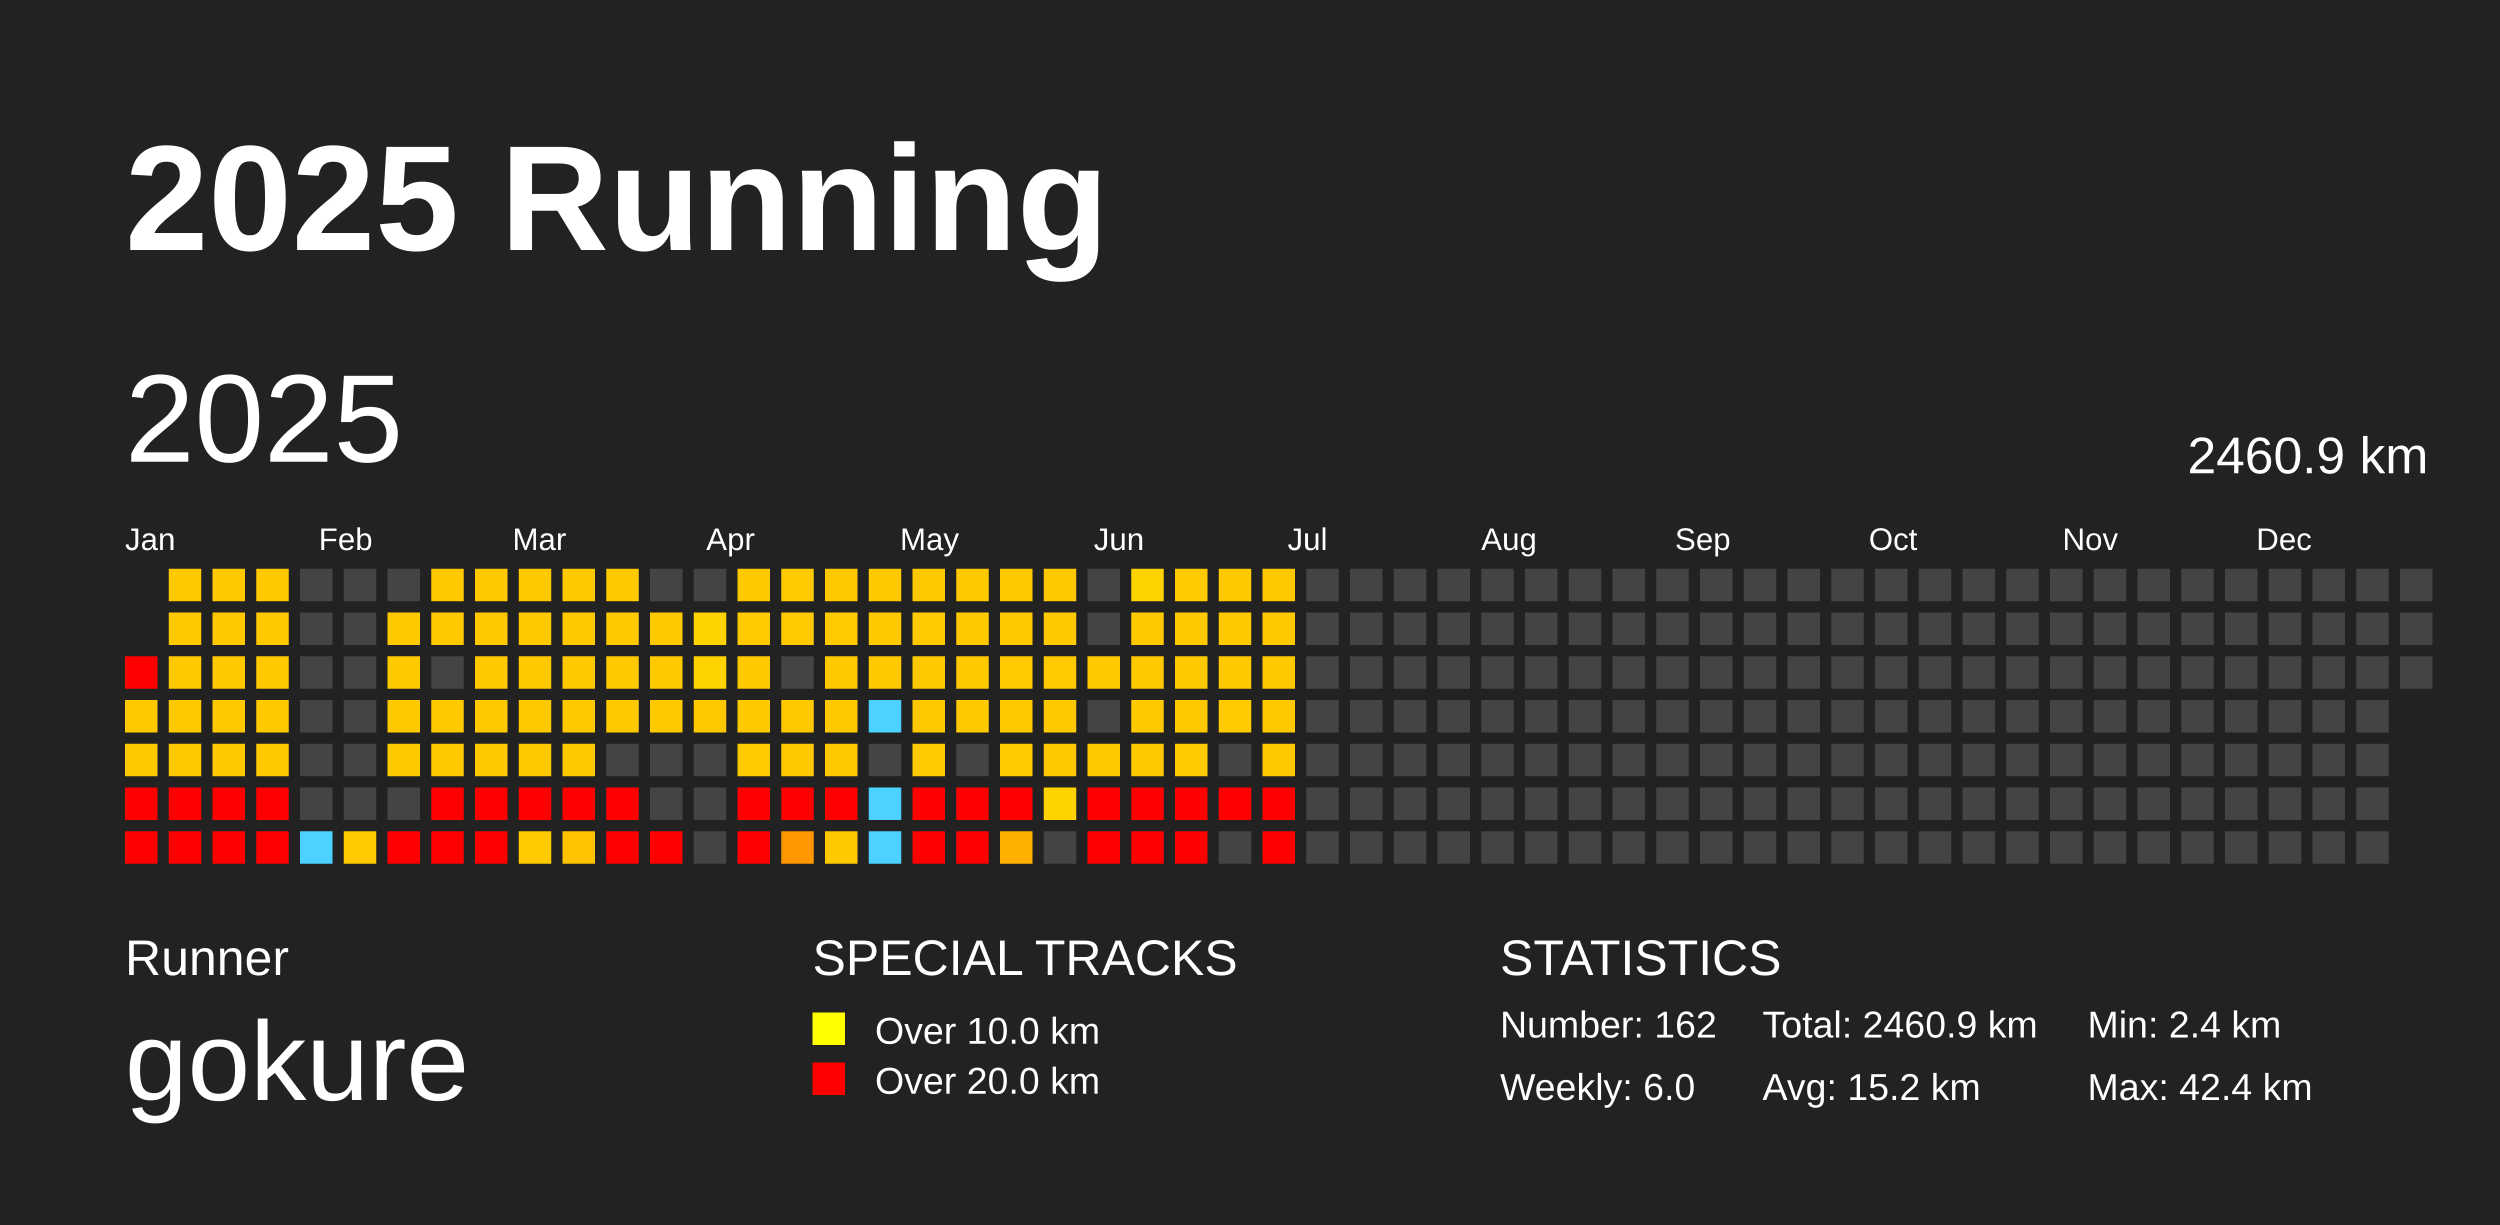
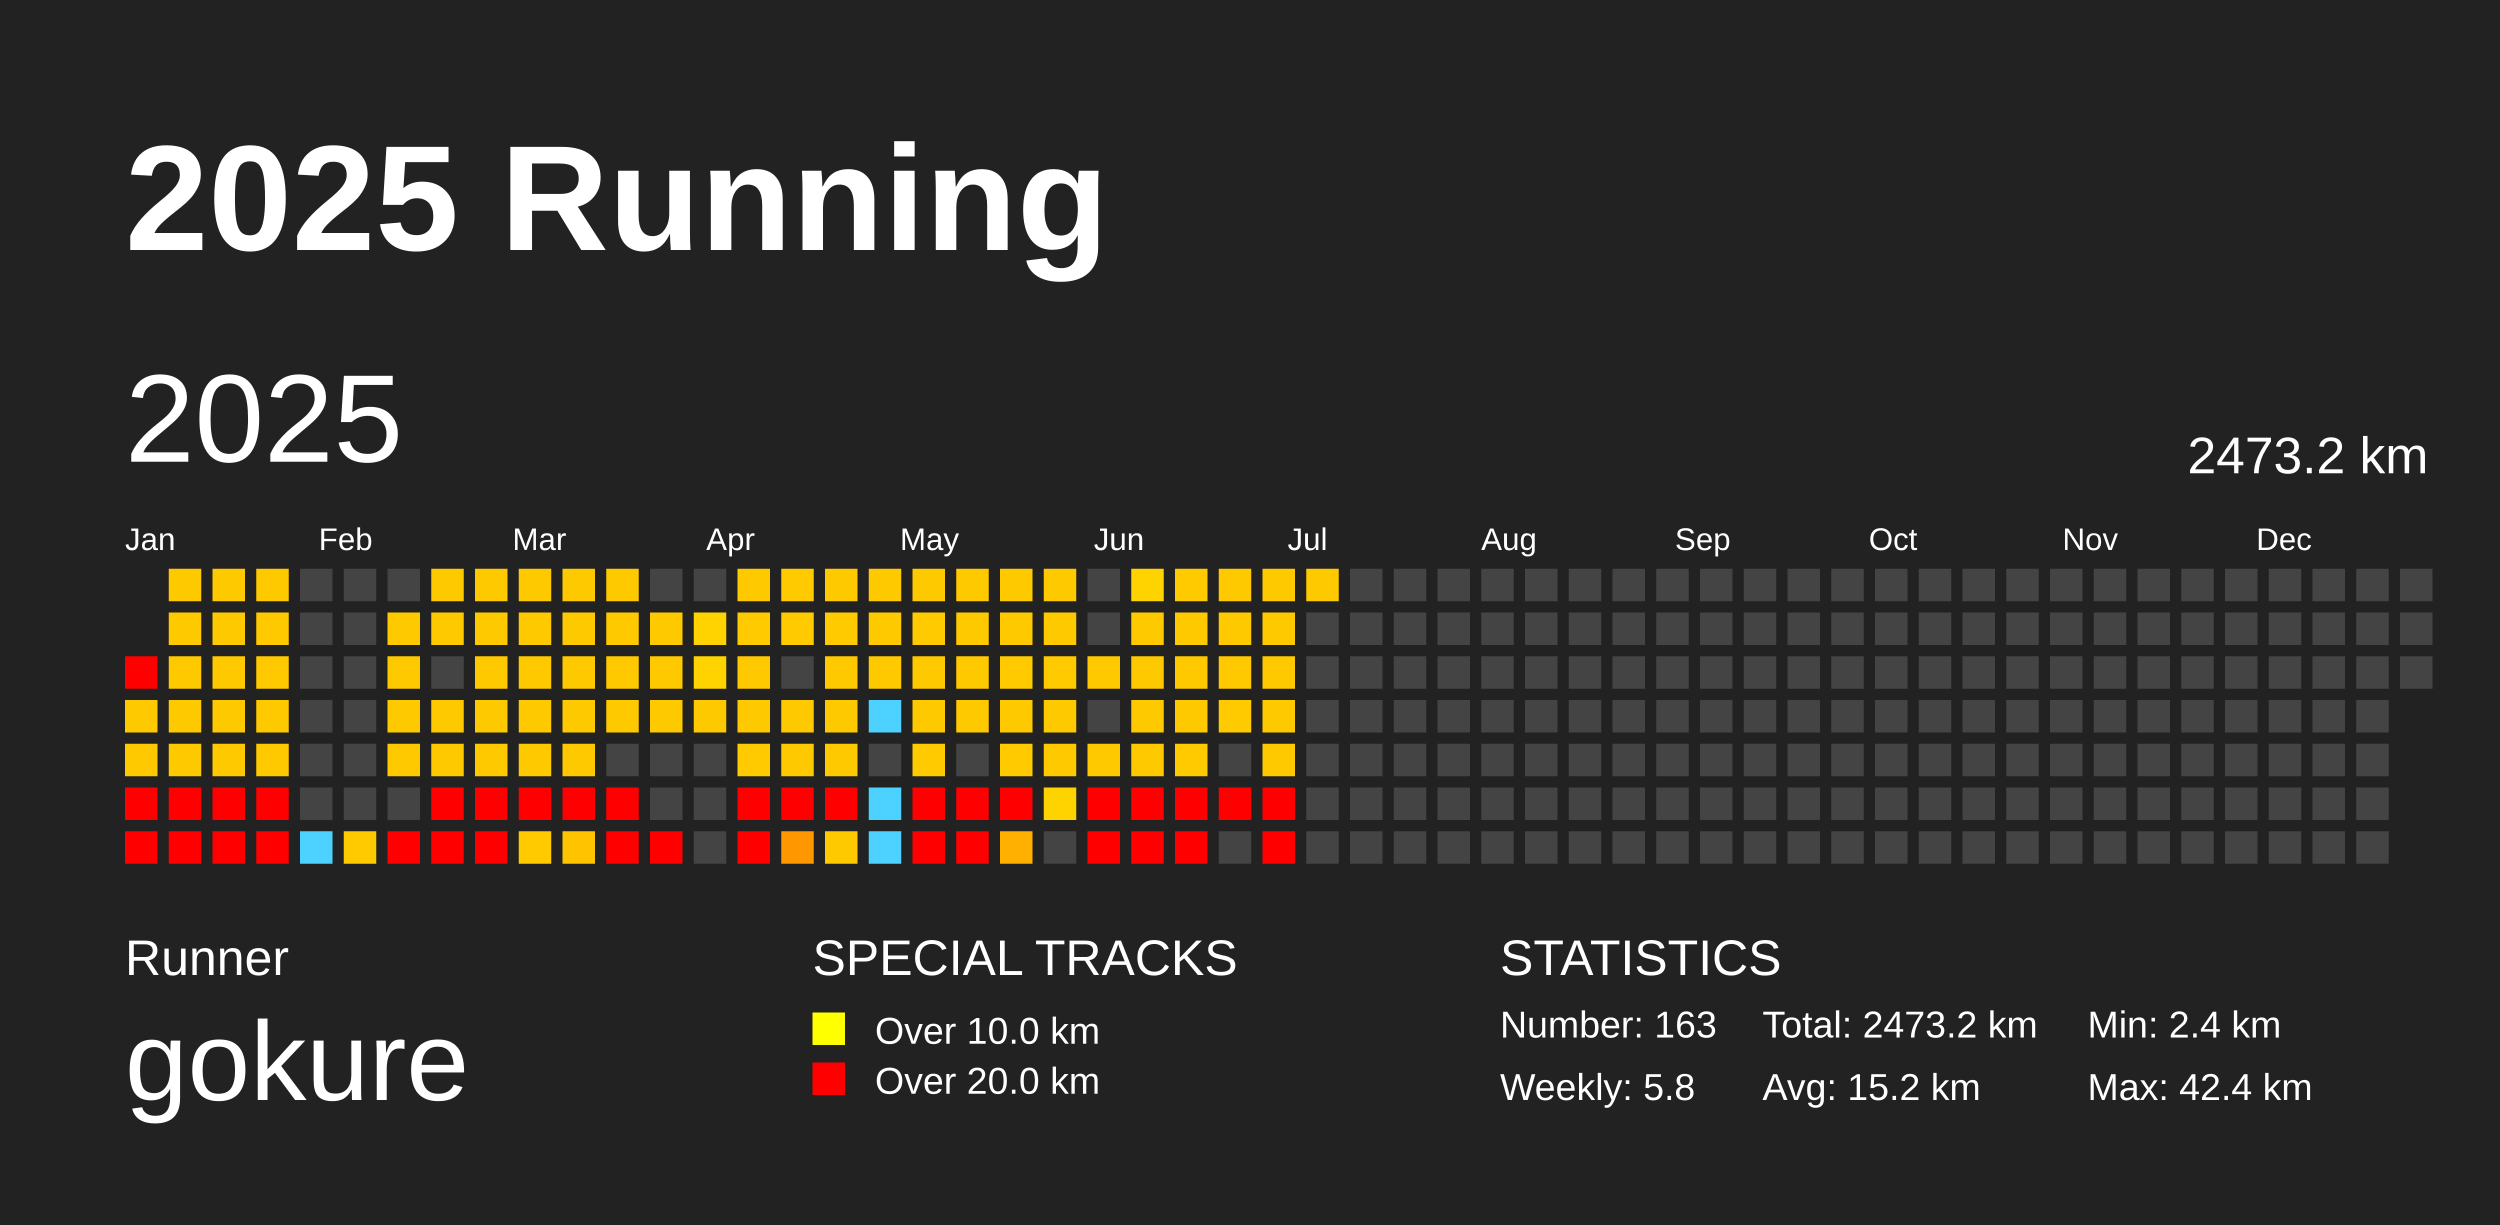
<svg xmlns="http://www.w3.org/2000/svg" baseProfile="full" height="98mm" version="1.1" viewBox="0,0,200,98" width="200mm">
  <defs />
  <rect fill="#222222" height="98" width="200" x="0" y="0" />
  <text fill="#FFFFFF" style="font-size:12px; font-family:Arial; font-weight:bold;" x="10" y="20">2025 Running</text>
  <text fill="#FFFFFF" style="font-size:4px; font-family:Arial" x="10" y="78">Runner</text>
  <text fill="#FFFFFF" style="font-size:9px; font-family:Arial" x="10" y="88">gokure</text>
  <text fill="#FFFFFF" style="font-size:4px; font-family:Arial" x="65" y="78">SPECIAL TRACKS</text>
  <rect fill="yellow" height="2.6" width="2.6" x="65" y="81" />
  <text fill="#FFFFFF" style="font-size:3px; font-family:Arial" x="70" y="83.5">Over 10.0 km</text>
  <rect fill="red" height="2.6" width="2.6" x="65" y="85" />
  <text fill="#FFFFFF" style="font-size:3px; font-family:Arial" x="70" y="87.5">Over 20.0 km</text>
  <text fill="#FFFFFF" style="font-size:4px; font-family:Arial" x="120" y="78">STATISTICS</text>
-   <text fill="#FFFFFF" style="font-size:3px; font-family:Arial" x="120" y="83">Number: 162</text>
-   <text fill="#FFFFFF" style="font-size:3px; font-family:Arial" x="120" y="88">Weekly: 6.0</text>
-   <text fill="#FFFFFF" style="font-size:3px; font-family:Arial" x="141" y="83">Total: 2460.9 km</text>
+   <text fill="#FFFFFF" style="font-size:3px; font-family:Arial" x="120" y="83">Number: 163</text>
+   <text fill="#FFFFFF" style="font-size:3px; font-family:Arial" x="120" y="88">Weekly: 5.8</text>
+   <text fill="#FFFFFF" style="font-size:3px; font-family:Arial" x="141" y="83">Total: 2473.2 km</text>
  <text fill="#FFFFFF" style="font-size:3px; font-family:Arial" x="141" y="88">Avg: 15.2 km</text>
  <text fill="#FFFFFF" style="font-size:3px; font-family:Arial" x="167" y="83">Min: 2.4 km</text>
  <text fill="#FFFFFF" style="font-size:3px; font-family:Arial" x="167" y="88">Max: 42.4 km</text>
  <text dominant-baseline="hanging" fill="#FFFFFF" style="font-size:10.0px; font-family:Arial;" x="10" y="30">2025</text>
-   <text dominant-baseline="hanging" fill="#FFFFFF" style="font-size:4.125px; font-family:Arial;" x="175" y="35">2460.9 km</text>
+   <text dominant-baseline="hanging" fill="#FFFFFF" style="font-size:4.125px; font-family:Arial;" x="175" y="35">2473.2 km</text>
  <text fill="#FFFFFF" style="font-size:2.5px; font-family:Arial" x="10.0" y="44">Jan</text>
  <text fill="#FFFFFF" style="font-size:2.5px; font-family:Arial" x="25.5" y="44">Feb</text>
  <text fill="#FFFFFF" style="font-size:2.5px; font-family:Arial" x="41.0" y="44">Mar</text>
  <text fill="#FFFFFF" style="font-size:2.5px; font-family:Arial" x="56.5" y="44">Apr</text>
  <text fill="#FFFFFF" style="font-size:2.5px; font-family:Arial" x="72.0" y="44">May</text>
  <text fill="#FFFFFF" style="font-size:2.5px; font-family:Arial" x="87.5" y="44">Jun</text>
  <text fill="#FFFFFF" style="font-size:2.5px; font-family:Arial" x="103.0" y="44">Jul</text>
  <text fill="#FFFFFF" style="font-size:2.5px; font-family:Arial" x="118.5" y="44">Aug</text>
  <text fill="#FFFFFF" style="font-size:2.5px; font-family:Arial" x="134.0" y="44">Sep</text>
  <text fill="#FFFFFF" style="font-size:2.5px; font-family:Arial" x="149.5" y="44">Oct</text>
  <text fill="#FFFFFF" style="font-size:2.5px; font-family:Arial" x="165.0" y="44">Nov</text>
  <text fill="#FFFFFF" style="font-size:2.5px; font-family:Arial" x="180.5" y="44">Dec</text>
  <rect fill="red" height="2.6" width="2.6" x="10.0" y="52.5" />
  <rect fill="#ffc900" height="2.6" width="2.6" x="10.0" y="56.0" />
  <rect fill="#ffc900" height="2.6" width="2.6" x="10.0" y="59.5" />
  <rect fill="red" height="2.6" width="2.6" x="10.0" y="63.0" />
  <rect fill="red" height="2.6" width="2.6" x="10.0" y="66.5" />
  <rect fill="#ffc900" height="2.6" width="2.6" x="13.5" y="45.5" />
  <rect fill="#ffc900" height="2.6" width="2.6" x="13.5" y="49.0" />
  <rect fill="#ffc900" height="2.6" width="2.6" x="13.5" y="52.5" />
  <rect fill="#ffc900" height="2.6" width="2.6" x="13.5" y="56.0" />
  <rect fill="#ffc900" height="2.6" width="2.6" x="13.5" y="59.5" />
  <rect fill="red" height="2.6" width="2.6" x="13.5" y="63.0" />
  <rect fill="red" height="2.6" width="2.6" x="13.5" y="66.5" />
  <rect fill="#ffc900" height="2.6" width="2.6" x="17.0" y="45.5" />
  <rect fill="#ffc900" height="2.6" width="2.6" x="17.0" y="49.0" />
  <rect fill="#ffc900" height="2.6" width="2.6" x="17.0" y="52.5" />
  <rect fill="#ffc900" height="2.6" width="2.6" x="17.0" y="56.0" />
  <rect fill="#ffc900" height="2.6" width="2.6" x="17.0" y="59.5" />
  <rect fill="red" height="2.6" width="2.6" x="17.0" y="63.0" />
  <rect fill="red" height="2.6" width="2.6" x="17.0" y="66.5" />
  <rect fill="#ffc900" height="2.6" width="2.6" x="20.5" y="45.5" />
  <rect fill="#ffc900" height="2.6" width="2.6" x="20.5" y="49.0" />
  <rect fill="#ffc900" height="2.6" width="2.6" x="20.5" y="52.5" />
  <rect fill="#ffc900" height="2.6" width="2.6" x="20.5" y="56.0" />
  <rect fill="#ffc900" height="2.6" width="2.6" x="20.5" y="59.5" />
  <rect fill="red" height="2.6" width="2.6" x="20.5" y="63.0" />
  <rect fill="red" height="2.6" width="2.6" x="20.5" y="66.5" />
  <rect fill="#444444" height="2.6" width="2.6" x="24.0" y="45.5" />
  <rect fill="#444444" height="2.6" width="2.6" x="24.0" y="49.0" />
  <rect fill="#444444" height="2.6" width="2.6" x="24.0" y="52.5" />
  <rect fill="#444444" height="2.6" width="2.6" x="24.0" y="56.0" />
  <rect fill="#444444" height="2.6" width="2.6" x="24.0" y="59.5" />
  <rect fill="#444444" height="2.6" width="2.6" x="24.0" y="63.0" />
  <rect fill="#4dd2ff" height="2.6" width="2.6" x="24.0" y="66.5" />
  <rect fill="#444444" height="2.6" width="2.6" x="27.5" y="45.5" />
  <rect fill="#444444" height="2.6" width="2.6" x="27.5" y="49.0" />
  <rect fill="#444444" height="2.6" width="2.6" x="27.5" y="52.5" />
  <rect fill="#444444" height="2.6" width="2.6" x="27.5" y="56.0" />
  <rect fill="#444444" height="2.6" width="2.6" x="27.5" y="59.5" />
  <rect fill="#444444" height="2.6" width="2.6" x="27.5" y="63.0" />
  <rect fill="#ffca00" height="2.6" width="2.6" x="27.5" y="66.5" />
  <rect fill="#444444" height="2.6" width="2.6" x="31.0" y="45.5" />
  <rect fill="#ffc900" height="2.6" width="2.6" x="31.0" y="49.0" />
  <rect fill="#ffc900" height="2.6" width="2.6" x="31.0" y="52.5" />
  <rect fill="#ffc900" height="2.6" width="2.6" x="31.0" y="56.0" />
  <rect fill="#ffc900" height="2.6" width="2.6" x="31.0" y="59.5" />
  <rect fill="#444444" height="2.6" width="2.6" x="31.0" y="63.0" />
  <rect fill="red" height="2.6" width="2.6" x="31.0" y="66.5" />
  <rect fill="#ffc900" height="2.6" width="2.6" x="34.5" y="45.5" />
  <rect fill="#ffc900" height="2.6" width="2.6" x="34.5" y="49.0" />
  <rect fill="#444444" height="2.6" width="2.6" x="34.5" y="52.5" />
  <rect fill="#ffc900" height="2.6" width="2.6" x="34.5" y="56.0" />
  <rect fill="#ffc900" height="2.6" width="2.6" x="34.5" y="59.5" />
  <rect fill="red" height="2.6" width="2.6" x="34.5" y="63.0" />
  <rect fill="red" height="2.6" width="2.6" x="34.5" y="66.5" />
  <rect fill="#ffc900" height="2.6" width="2.6" x="38.0" y="45.5" />
  <rect fill="#ffc900" height="2.6" width="2.6" x="38.0" y="49.0" />
  <rect fill="#ffc900" height="2.6" width="2.6" x="38.0" y="52.5" />
  <rect fill="#ffc900" height="2.6" width="2.6" x="38.0" y="56.0" />
  <rect fill="#ffc900" height="2.6" width="2.6" x="38.0" y="59.5" />
  <rect fill="red" height="2.6" width="2.6" x="38.0" y="63.0" />
  <rect fill="red" height="2.6" width="2.6" x="38.0" y="66.5" />
  <rect fill="#ffc900" height="2.6" width="2.6" x="41.5" y="45.5" />
  <rect fill="#ffc900" height="2.6" width="2.6" x="41.5" y="49.0" />
  <rect fill="#ffc900" height="2.6" width="2.6" x="41.5" y="52.5" />
  <rect fill="#ffc900" height="2.6" width="2.6" x="41.5" y="56.0" />
  <rect fill="#ffc900" height="2.6" width="2.6" x="41.5" y="59.5" />
  <rect fill="red" height="2.6" width="2.6" x="41.5" y="63.0" />
  <rect fill="#ffcb00" height="2.6" width="2.6" x="41.5" y="66.5" />
  <rect fill="#ffc900" height="2.6" width="2.6" x="45.0" y="45.5" />
  <rect fill="#ffc900" height="2.6" width="2.6" x="45.0" y="49.0" />
  <rect fill="#ffc900" height="2.6" width="2.6" x="45.0" y="52.5" />
  <rect fill="#ffc900" height="2.6" width="2.6" x="45.0" y="56.0" />
  <rect fill="#ffc900" height="2.6" width="2.6" x="45.0" y="59.5" />
  <rect fill="red" height="2.6" width="2.6" x="45.0" y="63.0" />
  <rect fill="#ffc300" height="2.6" width="2.6" x="45.0" y="66.5" />
  <rect fill="#ffc900" height="2.6" width="2.6" x="48.5" y="45.5" />
  <rect fill="#ffc900" height="2.6" width="2.6" x="48.5" y="49.0" />
  <rect fill="#ffc900" height="2.6" width="2.6" x="48.5" y="52.5" />
  <rect fill="#ffc900" height="2.6" width="2.6" x="48.5" y="56.0" />
  <rect fill="#444444" height="2.6" width="2.6" x="48.5" y="59.5" />
  <rect fill="red" height="2.6" width="2.6" x="48.5" y="63.0" />
  <rect fill="red" height="2.6" width="2.6" x="48.5" y="66.5" />
  <rect fill="#444444" height="2.6" width="2.6" x="52.0" y="45.5" />
  <rect fill="#ffc900" height="2.6" width="2.6" x="52.0" y="49.0" />
  <rect fill="#ffc900" height="2.6" width="2.6" x="52.0" y="52.5" />
  <rect fill="#ffc900" height="2.6" width="2.6" x="52.0" y="56.0" />
  <rect fill="#444444" height="2.6" width="2.6" x="52.0" y="59.5" />
  <rect fill="#444444" height="2.6" width="2.6" x="52.0" y="63.0" />
  <rect fill="red" height="2.6" width="2.6" x="52.0" y="66.5" />
  <rect fill="#444444" height="2.6" width="2.6" x="55.5" y="45.5" />
  <rect fill="#ffd300" height="2.6" width="2.6" x="55.5" y="49.0" />
  <rect fill="#ffd300" height="2.6" width="2.6" x="55.5" y="52.5" />
  <rect fill="#ffc900" height="2.6" width="2.6" x="55.5" y="56.0" />
  <rect fill="#444444" height="2.6" width="2.6" x="55.5" y="59.5" />
  <rect fill="#444444" height="2.6" width="2.6" x="55.5" y="63.0" />
  <rect fill="#444444" height="2.6" width="2.6" x="55.5" y="66.5" />
  <rect fill="#ffc900" height="2.6" width="2.6" x="59.0" y="45.5" />
  <rect fill="#ffca00" height="2.6" width="2.6" x="59.0" y="49.0" />
  <rect fill="#ffc900" height="2.6" width="2.6" x="59.0" y="52.5" />
  <rect fill="#ffc900" height="2.6" width="2.6" x="59.0" y="56.0" />
  <rect fill="#ffca00" height="2.6" width="2.6" x="59.0" y="59.5" />
  <rect fill="red" height="2.6" width="2.6" x="59.0" y="63.0" />
  <rect fill="red" height="2.6" width="2.6" x="59.0" y="66.5" />
  <rect fill="#ffca00" height="2.6" width="2.6" x="62.5" y="45.5" />
  <rect fill="#ffca00" height="2.6" width="2.6" x="62.5" y="49.0" />
  <rect fill="#444444" height="2.6" width="2.6" x="62.5" y="52.5" />
  <rect fill="#ffc900" height="2.6" width="2.6" x="62.5" y="56.0" />
  <rect fill="#ffc900" height="2.6" width="2.6" x="62.5" y="59.5" />
  <rect fill="red" height="2.6" width="2.6" x="62.5" y="63.0" />
  <rect fill="#ff9800" height="2.6" width="2.6" x="62.5" y="66.5" />
  <rect fill="#ffc900" height="2.6" width="2.6" x="66.0" y="45.5" />
  <rect fill="#ffca00" height="2.6" width="2.6" x="66.0" y="49.0" />
  <rect fill="#ffc900" height="2.6" width="2.6" x="66.0" y="52.5" />
  <rect fill="#ffc900" height="2.6" width="2.6" x="66.0" y="56.0" />
  <rect fill="#ffc900" height="2.6" width="2.6" x="66.0" y="59.5" />
  <rect fill="red" height="2.6" width="2.6" x="66.0" y="63.0" />
  <rect fill="#ffc900" height="2.6" width="2.6" x="66.0" y="66.5" />
  <rect fill="#ffc900" height="2.6" width="2.6" x="69.5" y="45.5" />
  <rect fill="#ffc900" height="2.6" width="2.6" x="69.5" y="49.0" />
  <rect fill="#ffc900" height="2.6" width="2.6" x="69.5" y="52.5" />
  <rect fill="#4dd2ff" height="2.6" width="2.6" x="69.5" y="56.0" />
  <rect fill="#444444" height="2.6" width="2.6" x="69.5" y="59.5" />
  <rect fill="#4dd2ff" height="2.6" width="2.6" x="69.5" y="63.0" />
  <rect fill="#4dd2ff" height="2.6" width="2.6" x="69.5" y="66.5" />
  <rect fill="#ffc900" height="2.6" width="2.6" x="73.0" y="45.5" />
  <rect fill="#ffca00" height="2.6" width="2.6" x="73.0" y="49.0" />
  <rect fill="#ffc900" height="2.6" width="2.6" x="73.0" y="52.5" />
  <rect fill="#ffc900" height="2.6" width="2.6" x="73.0" y="56.0" />
  <rect fill="#ffca00" height="2.6" width="2.6" x="73.0" y="59.5" />
  <rect fill="red" height="2.6" width="2.6" x="73.0" y="63.0" />
  <rect fill="red" height="2.6" width="2.6" x="73.0" y="66.5" />
  <rect fill="#ffc900" height="2.6" width="2.6" x="76.5" y="45.5" />
  <rect fill="#ffc900" height="2.6" width="2.6" x="76.5" y="49.0" />
  <rect fill="#ffc900" height="2.6" width="2.6" x="76.5" y="52.5" />
  <rect fill="#ffc900" height="2.6" width="2.6" x="76.5" y="56.0" />
  <rect fill="#444444" height="2.6" width="2.6" x="76.5" y="59.5" />
  <rect fill="red" height="2.6" width="2.6" x="76.5" y="63.0" />
  <rect fill="red" height="2.6" width="2.6" x="76.5" y="66.5" />
  <rect fill="#ffc900" height="2.6" width="2.6" x="80.0" y="45.5" />
  <rect fill="#ffc900" height="2.6" width="2.6" x="80.0" y="49.0" />
  <rect fill="#ffca00" height="2.6" width="2.6" x="80.0" y="52.5" />
  <rect fill="#ffc900" height="2.6" width="2.6" x="80.0" y="56.0" />
  <rect fill="#ffca00" height="2.6" width="2.6" x="80.0" y="59.5" />
  <rect fill="red" height="2.6" width="2.6" x="80.0" y="63.0" />
  <rect fill="#ffb000" height="2.6" width="2.6" x="80.0" y="66.5" />
  <rect fill="#ffc900" height="2.6" width="2.6" x="83.5" y="45.5" />
  <rect fill="#ffc900" height="2.6" width="2.6" x="83.5" y="49.0" />
  <rect fill="#ffca00" height="2.6" width="2.6" x="83.5" y="52.5" />
  <rect fill="#ffc900" height="2.6" width="2.6" x="83.5" y="56.0" />
  <rect fill="#ffc900" height="2.6" width="2.6" x="83.5" y="59.5" />
  <rect fill="#ffd300" height="2.6" width="2.6" x="83.5" y="63.0" />
  <rect fill="#444444" height="2.6" width="2.6" x="83.5" y="66.5" />
  <rect fill="#444444" height="2.6" width="2.6" x="87.0" y="45.5" />
  <rect fill="#444444" height="2.6" width="2.6" x="87.0" y="49.0" />
  <rect fill="#ffc900" height="2.6" width="2.6" x="87.0" y="52.5" />
  <rect fill="#444444" height="2.6" width="2.6" x="87.0" y="56.0" />
  <rect fill="#ffc900" height="2.6" width="2.6" x="87.0" y="59.5" />
  <rect fill="red" height="2.6" width="2.6" x="87.0" y="63.0" />
  <rect fill="red" height="2.6" width="2.6" x="87.0" y="66.5" />
  <rect fill="#ffd300" height="2.6" width="2.6" x="90.5" y="45.5" />
  <rect fill="#ffc900" height="2.6" width="2.6" x="90.5" y="49.0" />
  <rect fill="#ffc900" height="2.6" width="2.6" x="90.5" y="52.5" />
  <rect fill="#ffc900" height="2.6" width="2.6" x="90.5" y="56.0" />
  <rect fill="#ffc900" height="2.6" width="2.6" x="90.5" y="59.5" />
  <rect fill="red" height="2.6" width="2.6" x="90.5" y="63.0" />
  <rect fill="red" height="2.6" width="2.6" x="90.5" y="66.5" />
  <rect fill="#ffca00" height="2.6" width="2.6" x="94.0" y="45.5" />
  <rect fill="#ffc900" height="2.6" width="2.6" x="94.0" y="49.0" />
  <rect fill="#ffc900" height="2.6" width="2.6" x="94.0" y="52.5" />
  <rect fill="#ffc900" height="2.6" width="2.6" x="94.0" y="56.0" />
  <rect fill="#ffcb00" height="2.6" width="2.6" x="94.0" y="59.5" />
  <rect fill="red" height="2.6" width="2.6" x="94.0" y="63.0" />
  <rect fill="red" height="2.6" width="2.6" x="94.0" y="66.5" />
  <rect fill="#ffc900" height="2.6" width="2.6" x="97.5" y="45.5" />
  <rect fill="#ffc900" height="2.6" width="2.6" x="97.5" y="49.0" />
  <rect fill="#ffc900" height="2.6" width="2.6" x="97.5" y="52.5" />
  <rect fill="#ffca00" height="2.6" width="2.6" x="97.5" y="56.0" />
  <rect fill="#444444" height="2.6" width="2.6" x="97.5" y="59.5" />
  <rect fill="red" height="2.6" width="2.6" x="97.5" y="63.0" />
  <rect fill="#444444" height="2.6" width="2.6" x="97.5" y="66.5" />
  <rect fill="#ffc900" height="2.6" width="2.6" x="101.0" y="45.5" />
  <rect fill="#ffc900" height="2.6" width="2.6" x="101.0" y="49.0" />
  <rect fill="#ffc900" height="2.6" width="2.6" x="101.0" y="52.5" />
  <rect fill="#ffc900" height="2.6" width="2.6" x="101.0" y="56.0" />
  <rect fill="#ffc900" height="2.6" width="2.6" x="101.0" y="59.5" />
  <rect fill="red" height="2.6" width="2.6" x="101.0" y="63.0" />
  <rect fill="red" height="2.6" width="2.6" x="101.0" y="66.5" />
-   <rect fill="#444444" height="2.6" width="2.6" x="104.5" y="45.5" />
+   <rect fill="#ffc900" height="2.6" width="2.6" x="104.5" y="45.5" />
  <rect fill="#444444" height="2.6" width="2.6" x="104.5" y="49.0" />
  <rect fill="#444444" height="2.6" width="2.6" x="104.5" y="52.5" />
  <rect fill="#444444" height="2.6" width="2.6" x="104.5" y="56.0" />
  <rect fill="#444444" height="2.6" width="2.6" x="104.5" y="59.5" />
  <rect fill="#444444" height="2.6" width="2.6" x="104.5" y="63.0" />
  <rect fill="#444444" height="2.6" width="2.6" x="104.5" y="66.5" />
  <rect fill="#444444" height="2.6" width="2.6" x="108.0" y="45.5" />
  <rect fill="#444444" height="2.6" width="2.6" x="108.0" y="49.0" />
  <rect fill="#444444" height="2.6" width="2.6" x="108.0" y="52.5" />
  <rect fill="#444444" height="2.6" width="2.6" x="108.0" y="56.0" />
  <rect fill="#444444" height="2.6" width="2.6" x="108.0" y="59.5" />
  <rect fill="#444444" height="2.6" width="2.6" x="108.0" y="63.0" />
  <rect fill="#444444" height="2.6" width="2.6" x="108.0" y="66.5" />
  <rect fill="#444444" height="2.6" width="2.6" x="111.5" y="45.5" />
  <rect fill="#444444" height="2.6" width="2.6" x="111.5" y="49.0" />
  <rect fill="#444444" height="2.6" width="2.6" x="111.5" y="52.5" />
  <rect fill="#444444" height="2.6" width="2.6" x="111.5" y="56.0" />
  <rect fill="#444444" height="2.6" width="2.6" x="111.5" y="59.5" />
  <rect fill="#444444" height="2.6" width="2.6" x="111.5" y="63.0" />
  <rect fill="#444444" height="2.6" width="2.6" x="111.5" y="66.5" />
  <rect fill="#444444" height="2.6" width="2.6" x="115.0" y="45.5" />
  <rect fill="#444444" height="2.6" width="2.6" x="115.0" y="49.0" />
  <rect fill="#444444" height="2.6" width="2.6" x="115.0" y="52.5" />
  <rect fill="#444444" height="2.6" width="2.6" x="115.0" y="56.0" />
  <rect fill="#444444" height="2.6" width="2.6" x="115.0" y="59.5" />
  <rect fill="#444444" height="2.6" width="2.6" x="115.0" y="63.0" />
  <rect fill="#444444" height="2.6" width="2.6" x="115.0" y="66.5" />
  <rect fill="#444444" height="2.6" width="2.6" x="118.5" y="45.5" />
  <rect fill="#444444" height="2.6" width="2.6" x="118.5" y="49.0" />
  <rect fill="#444444" height="2.6" width="2.6" x="118.5" y="52.5" />
  <rect fill="#444444" height="2.6" width="2.6" x="118.5" y="56.0" />
  <rect fill="#444444" height="2.6" width="2.6" x="118.5" y="59.5" />
  <rect fill="#444444" height="2.6" width="2.6" x="118.5" y="63.0" />
  <rect fill="#444444" height="2.6" width="2.6" x="118.5" y="66.5" />
  <rect fill="#444444" height="2.6" width="2.6" x="122.0" y="45.5" />
  <rect fill="#444444" height="2.6" width="2.6" x="122.0" y="49.0" />
  <rect fill="#444444" height="2.6" width="2.6" x="122.0" y="52.5" />
  <rect fill="#444444" height="2.6" width="2.6" x="122.0" y="56.0" />
  <rect fill="#444444" height="2.6" width="2.6" x="122.0" y="59.5" />
  <rect fill="#444444" height="2.6" width="2.6" x="122.0" y="63.0" />
  <rect fill="#444444" height="2.6" width="2.6" x="122.0" y="66.5" />
  <rect fill="#444444" height="2.6" width="2.6" x="125.5" y="45.5" />
  <rect fill="#444444" height="2.6" width="2.6" x="125.5" y="49.0" />
  <rect fill="#444444" height="2.6" width="2.6" x="125.5" y="52.5" />
  <rect fill="#444444" height="2.6" width="2.6" x="125.5" y="56.0" />
  <rect fill="#444444" height="2.6" width="2.6" x="125.5" y="59.5" />
  <rect fill="#444444" height="2.6" width="2.6" x="125.5" y="63.0" />
  <rect fill="#444444" height="2.6" width="2.6" x="125.5" y="66.5" />
  <rect fill="#444444" height="2.6" width="2.6" x="129.0" y="45.5" />
  <rect fill="#444444" height="2.6" width="2.6" x="129.0" y="49.0" />
  <rect fill="#444444" height="2.6" width="2.6" x="129.0" y="52.5" />
  <rect fill="#444444" height="2.6" width="2.6" x="129.0" y="56.0" />
  <rect fill="#444444" height="2.6" width="2.6" x="129.0" y="59.5" />
  <rect fill="#444444" height="2.6" width="2.6" x="129.0" y="63.0" />
  <rect fill="#444444" height="2.6" width="2.6" x="129.0" y="66.5" />
  <rect fill="#444444" height="2.6" width="2.6" x="132.5" y="45.5" />
  <rect fill="#444444" height="2.6" width="2.6" x="132.5" y="49.0" />
  <rect fill="#444444" height="2.6" width="2.6" x="132.5" y="52.5" />
  <rect fill="#444444" height="2.6" width="2.6" x="132.5" y="56.0" />
  <rect fill="#444444" height="2.6" width="2.6" x="132.5" y="59.5" />
  <rect fill="#444444" height="2.6" width="2.6" x="132.5" y="63.0" />
  <rect fill="#444444" height="2.6" width="2.6" x="132.5" y="66.5" />
  <rect fill="#444444" height="2.6" width="2.6" x="136.0" y="45.5" />
  <rect fill="#444444" height="2.6" width="2.6" x="136.0" y="49.0" />
  <rect fill="#444444" height="2.6" width="2.6" x="136.0" y="52.5" />
  <rect fill="#444444" height="2.6" width="2.6" x="136.0" y="56.0" />
  <rect fill="#444444" height="2.6" width="2.6" x="136.0" y="59.5" />
  <rect fill="#444444" height="2.6" width="2.6" x="136.0" y="63.0" />
  <rect fill="#444444" height="2.6" width="2.6" x="136.0" y="66.5" />
  <rect fill="#444444" height="2.6" width="2.6" x="139.5" y="45.5" />
  <rect fill="#444444" height="2.6" width="2.6" x="139.5" y="49.0" />
  <rect fill="#444444" height="2.6" width="2.6" x="139.5" y="52.5" />
  <rect fill="#444444" height="2.6" width="2.6" x="139.5" y="56.0" />
  <rect fill="#444444" height="2.6" width="2.6" x="139.5" y="59.5" />
  <rect fill="#444444" height="2.6" width="2.6" x="139.5" y="63.0" />
  <rect fill="#444444" height="2.6" width="2.6" x="139.5" y="66.5" />
  <rect fill="#444444" height="2.6" width="2.6" x="143.0" y="45.5" />
  <rect fill="#444444" height="2.6" width="2.6" x="143.0" y="49.0" />
  <rect fill="#444444" height="2.6" width="2.6" x="143.0" y="52.5" />
  <rect fill="#444444" height="2.6" width="2.6" x="143.0" y="56.0" />
  <rect fill="#444444" height="2.6" width="2.6" x="143.0" y="59.5" />
  <rect fill="#444444" height="2.6" width="2.6" x="143.0" y="63.0" />
  <rect fill="#444444" height="2.6" width="2.6" x="143.0" y="66.5" />
  <rect fill="#444444" height="2.6" width="2.6" x="146.5" y="45.5" />
  <rect fill="#444444" height="2.6" width="2.6" x="146.5" y="49.0" />
  <rect fill="#444444" height="2.6" width="2.6" x="146.5" y="52.5" />
  <rect fill="#444444" height="2.6" width="2.6" x="146.5" y="56.0" />
  <rect fill="#444444" height="2.6" width="2.6" x="146.5" y="59.5" />
  <rect fill="#444444" height="2.6" width="2.6" x="146.5" y="63.0" />
  <rect fill="#444444" height="2.6" width="2.6" x="146.5" y="66.5" />
  <rect fill="#444444" height="2.6" width="2.6" x="150.0" y="45.5" />
  <rect fill="#444444" height="2.6" width="2.6" x="150.0" y="49.0" />
  <rect fill="#444444" height="2.6" width="2.6" x="150.0" y="52.5" />
  <rect fill="#444444" height="2.6" width="2.6" x="150.0" y="56.0" />
  <rect fill="#444444" height="2.6" width="2.6" x="150.0" y="59.5" />
  <rect fill="#444444" height="2.6" width="2.6" x="150.0" y="63.0" />
  <rect fill="#444444" height="2.6" width="2.6" x="150.0" y="66.5" />
  <rect fill="#444444" height="2.6" width="2.6" x="153.5" y="45.5" />
  <rect fill="#444444" height="2.6" width="2.6" x="153.5" y="49.0" />
  <rect fill="#444444" height="2.6" width="2.6" x="153.5" y="52.5" />
  <rect fill="#444444" height="2.6" width="2.6" x="153.5" y="56.0" />
  <rect fill="#444444" height="2.6" width="2.6" x="153.5" y="59.5" />
  <rect fill="#444444" height="2.6" width="2.6" x="153.5" y="63.0" />
  <rect fill="#444444" height="2.6" width="2.6" x="153.5" y="66.5" />
  <rect fill="#444444" height="2.6" width="2.6" x="157.0" y="45.5" />
  <rect fill="#444444" height="2.6" width="2.6" x="157.0" y="49.0" />
  <rect fill="#444444" height="2.6" width="2.6" x="157.0" y="52.5" />
  <rect fill="#444444" height="2.6" width="2.6" x="157.0" y="56.0" />
  <rect fill="#444444" height="2.6" width="2.6" x="157.0" y="59.5" />
  <rect fill="#444444" height="2.6" width="2.6" x="157.0" y="63.0" />
  <rect fill="#444444" height="2.6" width="2.6" x="157.0" y="66.5" />
  <rect fill="#444444" height="2.6" width="2.6" x="160.5" y="45.5" />
  <rect fill="#444444" height="2.6" width="2.6" x="160.5" y="49.0" />
  <rect fill="#444444" height="2.6" width="2.6" x="160.5" y="52.5" />
  <rect fill="#444444" height="2.6" width="2.6" x="160.5" y="56.0" />
  <rect fill="#444444" height="2.6" width="2.6" x="160.5" y="59.5" />
  <rect fill="#444444" height="2.6" width="2.6" x="160.5" y="63.0" />
  <rect fill="#444444" height="2.6" width="2.6" x="160.5" y="66.5" />
  <rect fill="#444444" height="2.6" width="2.6" x="164.0" y="45.5" />
  <rect fill="#444444" height="2.6" width="2.6" x="164.0" y="49.0" />
  <rect fill="#444444" height="2.6" width="2.6" x="164.0" y="52.5" />
  <rect fill="#444444" height="2.6" width="2.6" x="164.0" y="56.0" />
  <rect fill="#444444" height="2.6" width="2.6" x="164.0" y="59.5" />
  <rect fill="#444444" height="2.6" width="2.6" x="164.0" y="63.0" />
  <rect fill="#444444" height="2.6" width="2.6" x="164.0" y="66.5" />
  <rect fill="#444444" height="2.6" width="2.6" x="167.5" y="45.5" />
  <rect fill="#444444" height="2.6" width="2.6" x="167.5" y="49.0" />
  <rect fill="#444444" height="2.6" width="2.6" x="167.5" y="52.5" />
  <rect fill="#444444" height="2.6" width="2.6" x="167.5" y="56.0" />
  <rect fill="#444444" height="2.6" width="2.6" x="167.5" y="59.5" />
  <rect fill="#444444" height="2.6" width="2.6" x="167.5" y="63.0" />
  <rect fill="#444444" height="2.6" width="2.6" x="167.5" y="66.5" />
  <rect fill="#444444" height="2.6" width="2.6" x="171.0" y="45.5" />
  <rect fill="#444444" height="2.6" width="2.6" x="171.0" y="49.0" />
  <rect fill="#444444" height="2.6" width="2.6" x="171.0" y="52.5" />
  <rect fill="#444444" height="2.6" width="2.6" x="171.0" y="56.0" />
  <rect fill="#444444" height="2.6" width="2.6" x="171.0" y="59.5" />
  <rect fill="#444444" height="2.6" width="2.6" x="171.0" y="63.0" />
  <rect fill="#444444" height="2.6" width="2.6" x="171.0" y="66.5" />
  <rect fill="#444444" height="2.6" width="2.6" x="174.5" y="45.5" />
  <rect fill="#444444" height="2.6" width="2.6" x="174.5" y="49.0" />
  <rect fill="#444444" height="2.6" width="2.6" x="174.5" y="52.5" />
  <rect fill="#444444" height="2.6" width="2.6" x="174.5" y="56.0" />
  <rect fill="#444444" height="2.6" width="2.6" x="174.5" y="59.5" />
  <rect fill="#444444" height="2.6" width="2.6" x="174.5" y="63.0" />
  <rect fill="#444444" height="2.6" width="2.6" x="174.5" y="66.5" />
  <rect fill="#444444" height="2.6" width="2.6" x="178.0" y="45.5" />
  <rect fill="#444444" height="2.6" width="2.6" x="178.0" y="49.0" />
  <rect fill="#444444" height="2.6" width="2.6" x="178.0" y="52.5" />
  <rect fill="#444444" height="2.6" width="2.6" x="178.0" y="56.0" />
  <rect fill="#444444" height="2.6" width="2.6" x="178.0" y="59.5" />
  <rect fill="#444444" height="2.6" width="2.6" x="178.0" y="63.0" />
  <rect fill="#444444" height="2.6" width="2.6" x="178.0" y="66.5" />
  <rect fill="#444444" height="2.6" width="2.6" x="181.5" y="45.5" />
  <rect fill="#444444" height="2.6" width="2.6" x="181.5" y="49.0" />
  <rect fill="#444444" height="2.6" width="2.6" x="181.5" y="52.5" />
  <rect fill="#444444" height="2.6" width="2.6" x="181.5" y="56.0" />
  <rect fill="#444444" height="2.6" width="2.6" x="181.5" y="59.5" />
  <rect fill="#444444" height="2.6" width="2.6" x="181.5" y="63.0" />
  <rect fill="#444444" height="2.6" width="2.6" x="181.5" y="66.5" />
  <rect fill="#444444" height="2.6" width="2.6" x="185.0" y="45.5" />
  <rect fill="#444444" height="2.6" width="2.6" x="185.0" y="49.0" />
  <rect fill="#444444" height="2.6" width="2.6" x="185.0" y="52.5" />
  <rect fill="#444444" height="2.6" width="2.6" x="185.0" y="56.0" />
  <rect fill="#444444" height="2.6" width="2.6" x="185.0" y="59.5" />
  <rect fill="#444444" height="2.6" width="2.6" x="185.0" y="63.0" />
  <rect fill="#444444" height="2.6" width="2.6" x="185.0" y="66.5" />
  <rect fill="#444444" height="2.6" width="2.6" x="188.5" y="45.5" />
  <rect fill="#444444" height="2.6" width="2.6" x="188.5" y="49.0" />
  <rect fill="#444444" height="2.6" width="2.6" x="188.5" y="52.5" />
  <rect fill="#444444" height="2.6" width="2.6" x="188.5" y="56.0" />
  <rect fill="#444444" height="2.6" width="2.6" x="188.5" y="59.5" />
  <rect fill="#444444" height="2.6" width="2.6" x="188.5" y="63.0" />
  <rect fill="#444444" height="2.6" width="2.6" x="188.5" y="66.5" />
  <rect fill="#444444" height="2.6" width="2.6" x="192.0" y="45.5" />
  <rect fill="#444444" height="2.6" width="2.6" x="192.0" y="49.0" />
  <rect fill="#444444" height="2.6" width="2.6" x="192.0" y="52.5" />
</svg>
